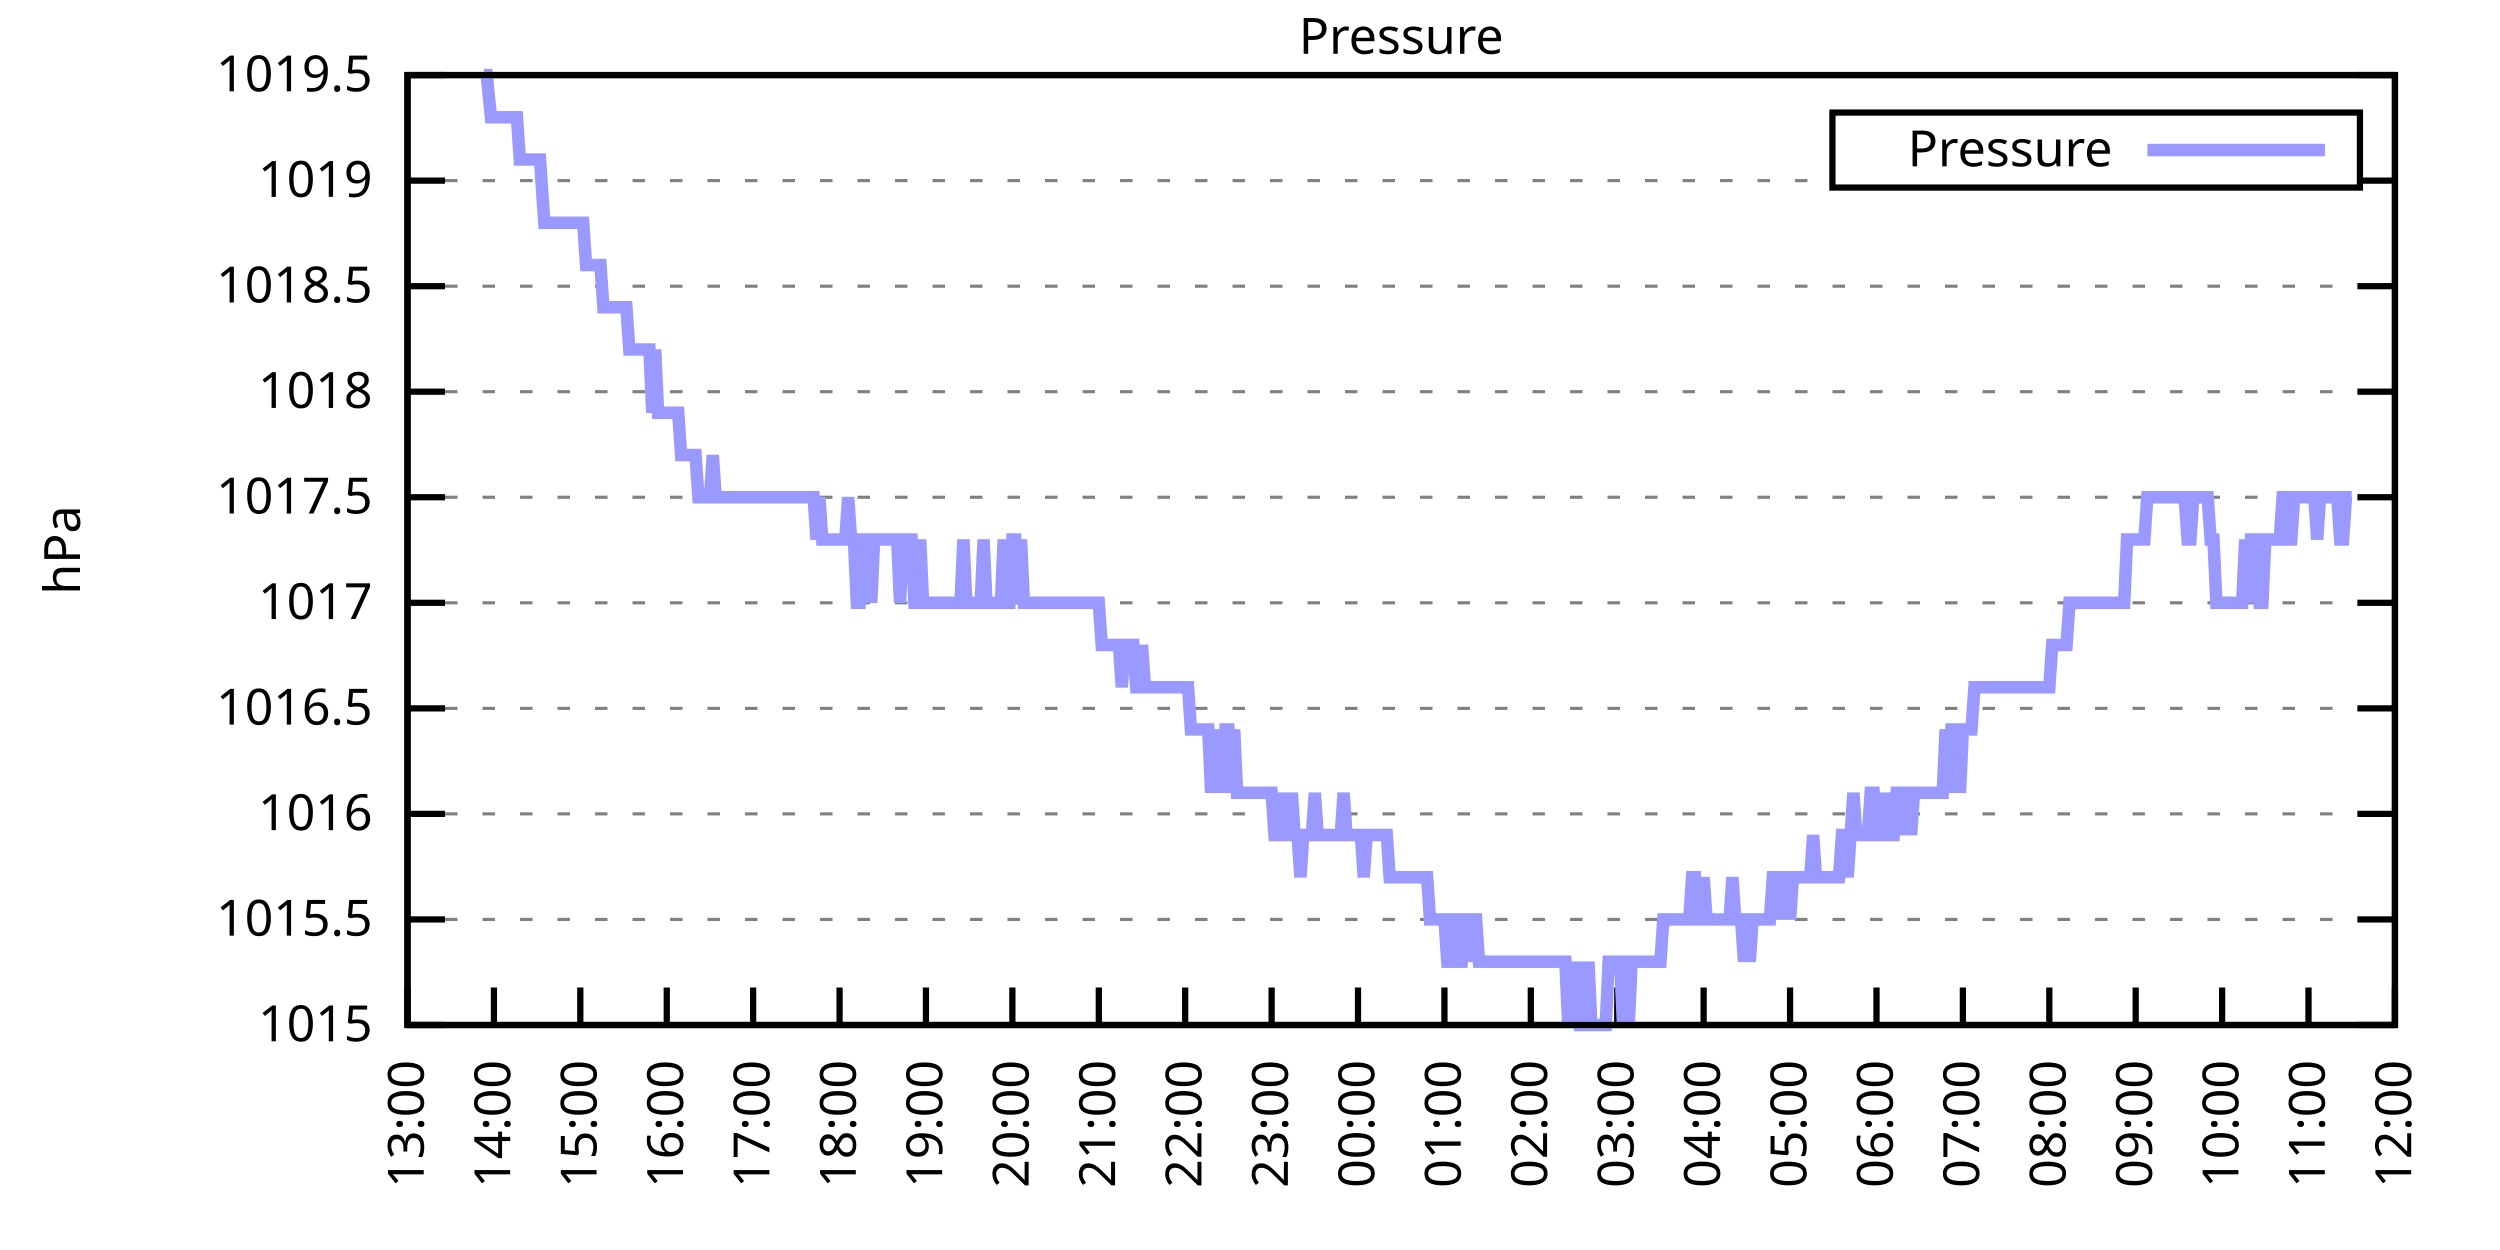
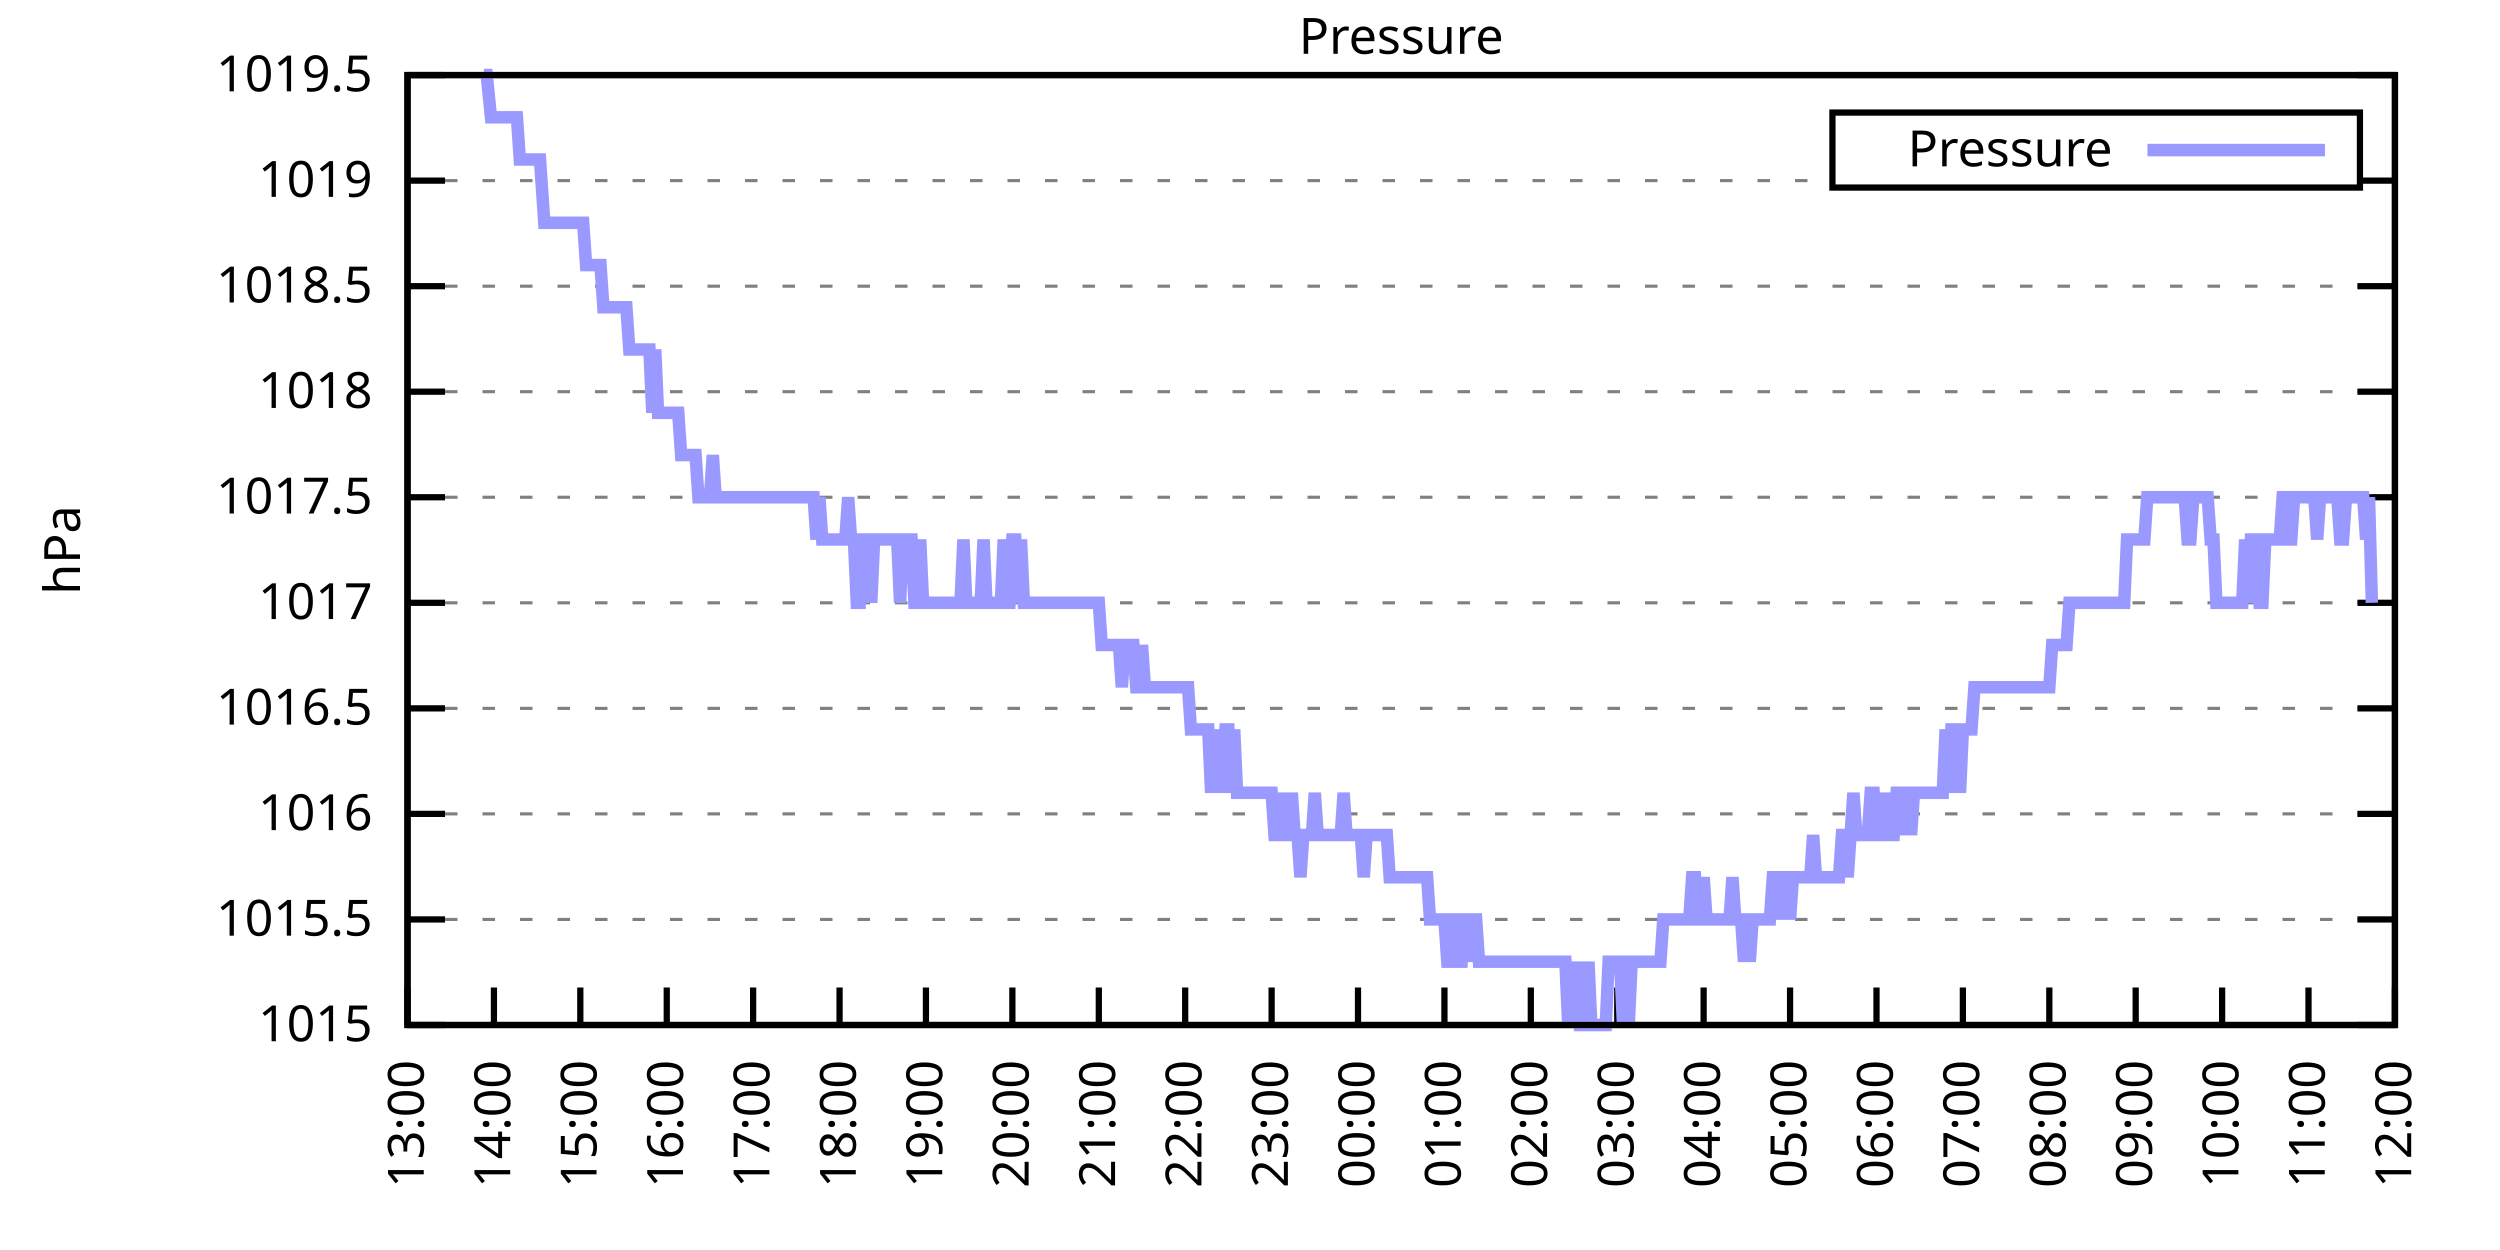
<svg xmlns="http://www.w3.org/2000/svg" xmlns:xlink="http://www.w3.org/1999/xlink" width="400" height="200" viewBox="0 0 400 200">
  <g id="gnuplot_canvas">
    <rect x="0" y="0" width="400" height="200" fill="none" />
    <defs>
      <circle id="gpDot" r="0.5" stroke-width="0.5" stroke="currentColor" />
      <path id="gpPt0" stroke-width="0.333" stroke="currentColor" d="M-1,0 h2 M0,-1 v2" />
      <path id="gpPt1" stroke-width="0.333" stroke="currentColor" d="M-1,-1 L1,1 M1,-1 L-1,1" />
      <path id="gpPt2" stroke-width="0.333" stroke="currentColor" d="M-1,0 L1,0 M0,-1 L0,1 M-1,-1 L1,1 M-1,1 L1,-1" />
      <rect id="gpPt3" stroke-width="0.333" stroke="currentColor" x="-1" y="-1" width="2" height="2" />
      <rect id="gpPt4" stroke-width="0.333" stroke="currentColor" fill="currentColor" x="-1" y="-1" width="2" height="2" />
      <circle id="gpPt5" stroke-width="0.333" stroke="currentColor" cx="0" cy="0" r="1" />
      <use xlink:href="#gpPt5" id="gpPt6" fill="currentColor" stroke="none" />
      <path id="gpPt7" stroke-width="0.333" stroke="currentColor" d="M0,-1.33 L-1.33,0.67 L1.33,0.67 z" />
      <use xlink:href="#gpPt7" id="gpPt8" fill="currentColor" stroke="none" />
      <use xlink:href="#gpPt7" id="gpPt9" stroke="currentColor" transform="rotate(180)" />
      <use xlink:href="#gpPt9" id="gpPt10" fill="currentColor" stroke="none" />
      <use xlink:href="#gpPt3" id="gpPt11" stroke="currentColor" transform="rotate(45)" />
      <use xlink:href="#gpPt11" id="gpPt12" fill="currentColor" stroke="none" />
      <path id="gpPt13" stroke-width="0.333" stroke="currentColor" d="M0,1.330 L1.265,0.411 L0.782,-1.067 L-0.782,-1.076 L-1.265,0.411 z" />
      <use xlink:href="#gpPt13" id="gpPt14" fill="currentColor" stroke="none" />
      <filter id="textbox" filterUnits="objectBoundingBox" x="0" y="0" height="1" width="1">
        <feFlood flood-color="white" flood-opacity="1" result="bgnd" />
        <feComposite in="SourceGraphic" in2="bgnd" operator="atop" />
      </filter>
      <filter id="greybox" filterUnits="objectBoundingBox" x="0" y="0" height="1" width="1">
        <feFlood flood-color="lightgrey" flood-opacity="1" result="grey" />
        <feComposite in="SourceGraphic" in2="grey" operator="atop" />
      </filter>
    </defs>
    <g fill="none" color="white" stroke="currentColor" stroke-width="1.00" stroke-linecap="butt" stroke-linejoin="miter">
</g>
    <g fill="none" color="black" stroke="currentColor" stroke-width="1.00" stroke-linecap="butt" stroke-linejoin="miter">
      <g stroke="none" shape-rendering="crispEdges">
        <polygon fill="rgb(255, 255, 255)" points="65.20,164.00 383.18,164.00 383.18,12.02 65.20,12.02 " />
      </g>
    </g>
    <g fill="none" color="black" stroke="currentColor" stroke-width="1.00" stroke-linecap="butt" stroke-linejoin="miter">
</g>
    <g fill="none" color="black" stroke="black" stroke-width="0.50" stroke-linecap="butt" stroke-linejoin="miter">
</g>
    <g fill="none" color="gray" stroke="currentColor" stroke-width="0.50" stroke-linecap="butt" stroke-linejoin="miter">
      <path stroke="gray" stroke-dasharray="2,4" class="gridline" d="M65.20,164.00 L383.19,164.00  " />
    </g>
    <g fill="none" color="gray" stroke="gray" stroke-width="1.00" stroke-linecap="butt" stroke-linejoin="miter">
</g>
    <g fill="none" color="black" stroke="currentColor" stroke-width="1.00" stroke-linecap="butt" stroke-linejoin="miter">
      <path stroke="black" d="M65.20,164.00 L71.20,164.00 M383.19,164.00 L377.19,164.00  " />
      <g transform="translate(59.60,166.60)" stroke="none" fill="black" font-family="Sans" font-size="8.00" text-anchor="end">
        <text>
          <tspan font-family="Sans"> 1015</tspan>
        </text>
      </g>
    </g>
    <g fill="none" color="black" stroke="currentColor" stroke-width="1.00" stroke-linecap="butt" stroke-linejoin="miter">
</g>
    <g fill="none" color="black" stroke="black" stroke-width="0.50" stroke-linecap="butt" stroke-linejoin="miter">
</g>
    <g fill="none" color="gray" stroke="currentColor" stroke-width="0.50" stroke-linecap="butt" stroke-linejoin="miter">
      <path stroke="gray" stroke-dasharray="2,4" class="gridline" d="M65.20,147.11 L383.19,147.11  " />
    </g>
    <g fill="none" color="gray" stroke="gray" stroke-width="1.00" stroke-linecap="butt" stroke-linejoin="miter">
</g>
    <g fill="none" color="black" stroke="currentColor" stroke-width="1.00" stroke-linecap="butt" stroke-linejoin="miter">
      <path stroke="black" d="M65.20,147.11 L71.20,147.11 M383.19,147.11 L377.19,147.11  " />
      <g transform="translate(59.60,149.71)" stroke="none" fill="black" font-family="Sans" font-size="8.00" text-anchor="end">
        <text>
          <tspan font-family="Sans"> 1015.5</tspan>
        </text>
      </g>
    </g>
    <g fill="none" color="black" stroke="currentColor" stroke-width="1.00" stroke-linecap="butt" stroke-linejoin="miter">
</g>
    <g fill="none" color="black" stroke="black" stroke-width="0.50" stroke-linecap="butt" stroke-linejoin="miter">
</g>
    <g fill="none" color="gray" stroke="currentColor" stroke-width="0.50" stroke-linecap="butt" stroke-linejoin="miter">
      <path stroke="gray" stroke-dasharray="2,4" class="gridline" d="M65.20,130.22 L383.19,130.22  " />
    </g>
    <g fill="none" color="gray" stroke="gray" stroke-width="1.00" stroke-linecap="butt" stroke-linejoin="miter">
</g>
    <g fill="none" color="black" stroke="currentColor" stroke-width="1.00" stroke-linecap="butt" stroke-linejoin="miter">
      <path stroke="black" d="M65.20,130.22 L71.20,130.22 M383.19,130.22 L377.19,130.22  " />
      <g transform="translate(59.60,132.82)" stroke="none" fill="black" font-family="Sans" font-size="8.00" text-anchor="end">
        <text>
          <tspan font-family="Sans"> 1016</tspan>
        </text>
      </g>
    </g>
    <g fill="none" color="black" stroke="currentColor" stroke-width="1.00" stroke-linecap="butt" stroke-linejoin="miter">
</g>
    <g fill="none" color="black" stroke="black" stroke-width="0.50" stroke-linecap="butt" stroke-linejoin="miter">
</g>
    <g fill="none" color="gray" stroke="currentColor" stroke-width="0.50" stroke-linecap="butt" stroke-linejoin="miter">
      <path stroke="gray" stroke-dasharray="2,4" class="gridline" d="M65.20,113.34 L383.19,113.34  " />
    </g>
    <g fill="none" color="gray" stroke="gray" stroke-width="1.00" stroke-linecap="butt" stroke-linejoin="miter">
</g>
    <g fill="none" color="black" stroke="currentColor" stroke-width="1.00" stroke-linecap="butt" stroke-linejoin="miter">
      <path stroke="black" d="M65.20,113.34 L71.20,113.34 M383.19,113.34 L377.19,113.34  " />
      <g transform="translate(59.60,115.94)" stroke="none" fill="black" font-family="Sans" font-size="8.00" text-anchor="end">
        <text>
          <tspan font-family="Sans"> 1016.5</tspan>
        </text>
      </g>
    </g>
    <g fill="none" color="black" stroke="currentColor" stroke-width="1.00" stroke-linecap="butt" stroke-linejoin="miter">
</g>
    <g fill="none" color="black" stroke="black" stroke-width="0.50" stroke-linecap="butt" stroke-linejoin="miter">
</g>
    <g fill="none" color="gray" stroke="currentColor" stroke-width="0.50" stroke-linecap="butt" stroke-linejoin="miter">
      <path stroke="gray" stroke-dasharray="2,4" class="gridline" d="M65.20,96.45 L383.19,96.45  " />
    </g>
    <g fill="none" color="gray" stroke="gray" stroke-width="1.00" stroke-linecap="butt" stroke-linejoin="miter">
</g>
    <g fill="none" color="black" stroke="currentColor" stroke-width="1.00" stroke-linecap="butt" stroke-linejoin="miter">
      <path stroke="black" d="M65.20,96.45 L71.20,96.45 M383.19,96.45 L377.19,96.45  " />
      <g transform="translate(59.60,99.05)" stroke="none" fill="black" font-family="Sans" font-size="8.00" text-anchor="end">
        <text>
          <tspan font-family="Sans"> 1017</tspan>
        </text>
      </g>
    </g>
    <g fill="none" color="black" stroke="currentColor" stroke-width="1.00" stroke-linecap="butt" stroke-linejoin="miter">
</g>
    <g fill="none" color="black" stroke="black" stroke-width="0.50" stroke-linecap="butt" stroke-linejoin="miter">
</g>
    <g fill="none" color="gray" stroke="currentColor" stroke-width="0.50" stroke-linecap="butt" stroke-linejoin="miter">
      <path stroke="gray" stroke-dasharray="2,4" class="gridline" d="M65.20,79.56 L383.19,79.56  " />
    </g>
    <g fill="none" color="gray" stroke="gray" stroke-width="1.00" stroke-linecap="butt" stroke-linejoin="miter">
</g>
    <g fill="none" color="black" stroke="currentColor" stroke-width="1.00" stroke-linecap="butt" stroke-linejoin="miter">
      <path stroke="black" d="M65.20,79.56 L71.20,79.56 M383.19,79.56 L377.19,79.56  " />
      <g transform="translate(59.60,82.16)" stroke="none" fill="black" font-family="Sans" font-size="8.00" text-anchor="end">
        <text>
          <tspan font-family="Sans"> 1017.5</tspan>
        </text>
      </g>
    </g>
    <g fill="none" color="black" stroke="currentColor" stroke-width="1.00" stroke-linecap="butt" stroke-linejoin="miter">
</g>
    <g fill="none" color="black" stroke="black" stroke-width="0.50" stroke-linecap="butt" stroke-linejoin="miter">
</g>
    <g fill="none" color="gray" stroke="currentColor" stroke-width="0.50" stroke-linecap="butt" stroke-linejoin="miter">
      <path stroke="gray" stroke-dasharray="2,4" class="gridline" d="M65.20,62.67 L383.19,62.67  " />
    </g>
    <g fill="none" color="gray" stroke="gray" stroke-width="1.00" stroke-linecap="butt" stroke-linejoin="miter">
</g>
    <g fill="none" color="black" stroke="currentColor" stroke-width="1.00" stroke-linecap="butt" stroke-linejoin="miter">
      <path stroke="black" d="M65.20,62.67 L71.20,62.67 M383.19,62.67 L377.19,62.67  " />
      <g transform="translate(59.60,65.27)" stroke="none" fill="black" font-family="Sans" font-size="8.00" text-anchor="end">
        <text>
          <tspan font-family="Sans"> 1018</tspan>
        </text>
      </g>
    </g>
    <g fill="none" color="black" stroke="currentColor" stroke-width="1.00" stroke-linecap="butt" stroke-linejoin="miter">
</g>
    <g fill="none" color="black" stroke="black" stroke-width="0.50" stroke-linecap="butt" stroke-linejoin="miter">
</g>
    <g fill="none" color="gray" stroke="currentColor" stroke-width="0.50" stroke-linecap="butt" stroke-linejoin="miter">
      <path stroke="gray" stroke-dasharray="2,4" class="gridline" d="M65.20,45.79 L383.19,45.79  " />
    </g>
    <g fill="none" color="gray" stroke="gray" stroke-width="1.00" stroke-linecap="butt" stroke-linejoin="miter">
</g>
    <g fill="none" color="black" stroke="currentColor" stroke-width="1.00" stroke-linecap="butt" stroke-linejoin="miter">
      <path stroke="black" d="M65.20,45.79 L71.20,45.79 M383.19,45.79 L377.19,45.79  " />
      <g transform="translate(59.60,48.39)" stroke="none" fill="black" font-family="Sans" font-size="8.00" text-anchor="end">
        <text>
          <tspan font-family="Sans"> 1018.5</tspan>
        </text>
      </g>
    </g>
    <g fill="none" color="black" stroke="currentColor" stroke-width="1.00" stroke-linecap="butt" stroke-linejoin="miter">
</g>
    <g fill="none" color="black" stroke="black" stroke-width="0.50" stroke-linecap="butt" stroke-linejoin="miter">
</g>
    <g fill="none" color="gray" stroke="currentColor" stroke-width="0.50" stroke-linecap="butt" stroke-linejoin="miter">
      <path stroke="gray" stroke-dasharray="2,4" class="gridline" d="M65.20,28.90 L293.19,28.90 M377.59,28.90 L383.19,28.90  " />
    </g>
    <g fill="none" color="gray" stroke="gray" stroke-width="1.00" stroke-linecap="butt" stroke-linejoin="miter">
</g>
    <g fill="none" color="black" stroke="currentColor" stroke-width="1.00" stroke-linecap="butt" stroke-linejoin="miter">
      <path stroke="black" d="M65.20,28.90 L71.20,28.90 M383.19,28.90 L377.19,28.90  " />
      <g transform="translate(59.60,31.50)" stroke="none" fill="black" font-family="Sans" font-size="8.00" text-anchor="end">
        <text>
          <tspan font-family="Sans"> 1019</tspan>
        </text>
      </g>
    </g>
    <g fill="none" color="black" stroke="currentColor" stroke-width="1.00" stroke-linecap="butt" stroke-linejoin="miter">
</g>
    <g fill="none" color="black" stroke="black" stroke-width="0.50" stroke-linecap="butt" stroke-linejoin="miter">
</g>
    <g fill="none" color="gray" stroke="currentColor" stroke-width="0.50" stroke-linecap="butt" stroke-linejoin="miter">
      <path stroke="gray" stroke-dasharray="2,4" class="gridline" d="M65.20,12.01 L383.19,12.01  " />
    </g>
    <g fill="none" color="gray" stroke="gray" stroke-width="1.00" stroke-linecap="butt" stroke-linejoin="miter">
</g>
    <g fill="none" color="black" stroke="currentColor" stroke-width="1.00" stroke-linecap="butt" stroke-linejoin="miter">
      <path stroke="black" d="M65.20,12.01 L71.20,12.01 M383.19,12.01 L377.19,12.01  " />
      <g transform="translate(59.60,14.61)" stroke="none" fill="black" font-family="Sans" font-size="8.00" text-anchor="end">
        <text>
          <tspan font-family="Sans"> 1019.5</tspan>
        </text>
      </g>
    </g>
    <g fill="none" color="black" stroke="currentColor" stroke-width="1.00" stroke-linecap="butt" stroke-linejoin="miter">
      <path stroke="black" d="M65.20,164.00 L65.20,158.00  " />
      <g transform="translate(67.80,169.60) rotate(270.00)" stroke="none" fill="black" font-family="Sans" font-size="8.00" text-anchor="end">
        <text>
          <tspan font-family="Sans">13:00</tspan>
        </text>
      </g>
    </g>
    <g fill="none" color="black" stroke="currentColor" stroke-width="1.00" stroke-linecap="butt" stroke-linejoin="miter">
      <path stroke="black" d="M79.03,164.00 L79.03,158.00  " />
      <g transform="translate(81.63,169.60) rotate(270.00)" stroke="none" fill="black" font-family="Sans" font-size="8.00" text-anchor="end">
        <text>
          <tspan font-family="Sans">14:00</tspan>
        </text>
      </g>
    </g>
    <g fill="none" color="black" stroke="currentColor" stroke-width="1.00" stroke-linecap="butt" stroke-linejoin="miter">
      <path stroke="black" d="M92.85,164.00 L92.85,158.00  " />
      <g transform="translate(95.45,169.60) rotate(270.00)" stroke="none" fill="black" font-family="Sans" font-size="8.00" text-anchor="end">
        <text>
          <tspan font-family="Sans">15:00</tspan>
        </text>
      </g>
    </g>
    <g fill="none" color="black" stroke="currentColor" stroke-width="1.00" stroke-linecap="butt" stroke-linejoin="miter">
      <path stroke="black" d="M106.68,164.00 L106.68,158.00  " />
      <g transform="translate(109.28,169.60) rotate(270.00)" stroke="none" fill="black" font-family="Sans" font-size="8.00" text-anchor="end">
        <text>
          <tspan font-family="Sans">16:00</tspan>
        </text>
      </g>
    </g>
    <g fill="none" color="black" stroke="currentColor" stroke-width="1.00" stroke-linecap="butt" stroke-linejoin="miter">
      <path stroke="black" d="M120.50,164.00 L120.50,158.00  " />
      <g transform="translate(123.10,169.60) rotate(270.00)" stroke="none" fill="black" font-family="Sans" font-size="8.00" text-anchor="end">
        <text>
          <tspan font-family="Sans">17:00</tspan>
        </text>
      </g>
    </g>
    <g fill="none" color="black" stroke="currentColor" stroke-width="1.00" stroke-linecap="butt" stroke-linejoin="miter">
      <path stroke="black" d="M134.33,164.00 L134.33,158.00  " />
      <g transform="translate(136.93,169.60) rotate(270.00)" stroke="none" fill="black" font-family="Sans" font-size="8.00" text-anchor="end">
        <text>
          <tspan font-family="Sans">18:00</tspan>
        </text>
      </g>
    </g>
    <g fill="none" color="black" stroke="currentColor" stroke-width="1.00" stroke-linecap="butt" stroke-linejoin="miter">
      <path stroke="black" d="M148.15,164.00 L148.15,158.00  " />
      <g transform="translate(150.75,169.60) rotate(270.00)" stroke="none" fill="black" font-family="Sans" font-size="8.00" text-anchor="end">
        <text>
          <tspan font-family="Sans">19:00</tspan>
        </text>
      </g>
    </g>
    <g fill="none" color="black" stroke="currentColor" stroke-width="1.00" stroke-linecap="butt" stroke-linejoin="miter">
      <path stroke="black" d="M161.98,164.00 L161.98,158.00  " />
      <g transform="translate(164.58,169.60) rotate(270.00)" stroke="none" fill="black" font-family="Sans" font-size="8.00" text-anchor="end">
        <text>
          <tspan font-family="Sans">20:00</tspan>
        </text>
      </g>
    </g>
    <g fill="none" color="black" stroke="currentColor" stroke-width="1.00" stroke-linecap="butt" stroke-linejoin="miter">
      <path stroke="black" d="M175.81,164.00 L175.81,158.00  " />
      <g transform="translate(178.41,169.60) rotate(270.00)" stroke="none" fill="black" font-family="Sans" font-size="8.00" text-anchor="end">
        <text>
          <tspan font-family="Sans">21:00</tspan>
        </text>
      </g>
    </g>
    <g fill="none" color="black" stroke="currentColor" stroke-width="1.00" stroke-linecap="butt" stroke-linejoin="miter">
      <path stroke="black" d="M189.63,164.00 L189.63,158.00  " />
      <g transform="translate(192.23,169.60) rotate(270.00)" stroke="none" fill="black" font-family="Sans" font-size="8.00" text-anchor="end">
        <text>
          <tspan font-family="Sans">22:00</tspan>
        </text>
      </g>
    </g>
    <g fill="none" color="black" stroke="currentColor" stroke-width="1.00" stroke-linecap="butt" stroke-linejoin="miter">
      <path stroke="black" d="M203.46,164.00 L203.46,158.00  " />
      <g transform="translate(206.06,169.60) rotate(270.00)" stroke="none" fill="black" font-family="Sans" font-size="8.00" text-anchor="end">
        <text>
          <tspan font-family="Sans">23:00</tspan>
        </text>
      </g>
    </g>
    <g fill="none" color="black" stroke="currentColor" stroke-width="1.00" stroke-linecap="butt" stroke-linejoin="miter">
      <path stroke="black" d="M217.28,164.00 L217.28,158.00  " />
      <g transform="translate(219.88,169.60) rotate(270.00)" stroke="none" fill="black" font-family="Sans" font-size="8.00" text-anchor="end">
        <text>
          <tspan font-family="Sans">00:00</tspan>
        </text>
      </g>
    </g>
    <g fill="none" color="black" stroke="currentColor" stroke-width="1.00" stroke-linecap="butt" stroke-linejoin="miter">
      <path stroke="black" d="M231.11,164.00 L231.11,158.00  " />
      <g transform="translate(233.71,169.60) rotate(270.00)" stroke="none" fill="black" font-family="Sans" font-size="8.00" text-anchor="end">
        <text>
          <tspan font-family="Sans">01:00</tspan>
        </text>
      </g>
    </g>
    <g fill="none" color="black" stroke="currentColor" stroke-width="1.00" stroke-linecap="butt" stroke-linejoin="miter">
      <path stroke="black" d="M244.93,164.00 L244.93,158.00  " />
      <g transform="translate(247.53,169.60) rotate(270.00)" stroke="none" fill="black" font-family="Sans" font-size="8.00" text-anchor="end">
        <text>
          <tspan font-family="Sans">02:00</tspan>
        </text>
      </g>
    </g>
    <g fill="none" color="black" stroke="currentColor" stroke-width="1.00" stroke-linecap="butt" stroke-linejoin="miter">
      <path stroke="black" d="M258.76,164.00 L258.76,158.00  " />
      <g transform="translate(261.36,169.60) rotate(270.00)" stroke="none" fill="black" font-family="Sans" font-size="8.00" text-anchor="end">
        <text>
          <tspan font-family="Sans">03:00</tspan>
        </text>
      </g>
    </g>
    <g fill="none" color="black" stroke="currentColor" stroke-width="1.00" stroke-linecap="butt" stroke-linejoin="miter">
      <path stroke="black" d="M272.58,164.00 L272.58,158.00  " />
      <g transform="translate(275.18,169.60) rotate(270.00)" stroke="none" fill="black" font-family="Sans" font-size="8.00" text-anchor="end">
        <text>
          <tspan font-family="Sans">04:00</tspan>
        </text>
      </g>
    </g>
    <g fill="none" color="black" stroke="currentColor" stroke-width="1.00" stroke-linecap="butt" stroke-linejoin="miter">
      <path stroke="black" d="M286.41,164.00 L286.41,158.00  " />
      <g transform="translate(289.01,169.60) rotate(270.00)" stroke="none" fill="black" font-family="Sans" font-size="8.00" text-anchor="end">
        <text>
          <tspan font-family="Sans">05:00</tspan>
        </text>
      </g>
    </g>
    <g fill="none" color="black" stroke="currentColor" stroke-width="1.00" stroke-linecap="butt" stroke-linejoin="miter">
      <path stroke="black" d="M300.24,164.00 L300.24,158.00  " />
      <g transform="translate(302.84,169.60) rotate(270.00)" stroke="none" fill="black" font-family="Sans" font-size="8.00" text-anchor="end">
        <text>
          <tspan font-family="Sans">06:00</tspan>
        </text>
      </g>
    </g>
    <g fill="none" color="black" stroke="currentColor" stroke-width="1.00" stroke-linecap="butt" stroke-linejoin="miter">
      <path stroke="black" d="M314.06,164.00 L314.06,158.00  " />
      <g transform="translate(316.66,169.60) rotate(270.00)" stroke="none" fill="black" font-family="Sans" font-size="8.00" text-anchor="end">
        <text>
          <tspan font-family="Sans">07:00</tspan>
        </text>
      </g>
    </g>
    <g fill="none" color="black" stroke="currentColor" stroke-width="1.00" stroke-linecap="butt" stroke-linejoin="miter">
      <path stroke="black" d="M327.89,164.00 L327.89,158.00  " />
      <g transform="translate(330.49,169.60) rotate(270.00)" stroke="none" fill="black" font-family="Sans" font-size="8.00" text-anchor="end">
        <text>
          <tspan font-family="Sans">08:00</tspan>
        </text>
      </g>
    </g>
    <g fill="none" color="black" stroke="currentColor" stroke-width="1.00" stroke-linecap="butt" stroke-linejoin="miter">
      <path stroke="black" d="M341.71,164.00 L341.71,158.00  " />
      <g transform="translate(344.31,169.60) rotate(270.00)" stroke="none" fill="black" font-family="Sans" font-size="8.00" text-anchor="end">
        <text>
          <tspan font-family="Sans">09:00</tspan>
        </text>
      </g>
    </g>
    <g fill="none" color="black" stroke="currentColor" stroke-width="1.00" stroke-linecap="butt" stroke-linejoin="miter">
      <path stroke="black" d="M355.54,164.00 L355.54,158.00  " />
      <g transform="translate(358.14,169.60) rotate(270.00)" stroke="none" fill="black" font-family="Sans" font-size="8.00" text-anchor="end">
        <text>
          <tspan font-family="Sans">10:00</tspan>
        </text>
      </g>
    </g>
    <g fill="none" color="black" stroke="currentColor" stroke-width="1.00" stroke-linecap="butt" stroke-linejoin="miter">
      <path stroke="black" d="M369.36,164.00 L369.36,158.00  " />
      <g transform="translate(371.96,169.60) rotate(270.00)" stroke="none" fill="black" font-family="Sans" font-size="8.00" text-anchor="end">
        <text>
          <tspan font-family="Sans">11:00</tspan>
        </text>
      </g>
    </g>
    <g fill="none" color="black" stroke="currentColor" stroke-width="1.00" stroke-linecap="butt" stroke-linejoin="miter">
      <path stroke="black" d="M383.19,164.00 L383.19,158.00  " />
      <g transform="translate(385.79,169.60) rotate(270.00)" stroke="none" fill="black" font-family="Sans" font-size="8.00" text-anchor="end">
        <text>
          <tspan font-family="Sans">12:00</tspan>
        </text>
      </g>
    </g>
    <g fill="none" color="black" stroke="currentColor" stroke-width="1.00" stroke-linecap="butt" stroke-linejoin="miter">
</g>
    <g fill="none" color="black" stroke="currentColor" stroke-width="1.00" stroke-linecap="butt" stroke-linejoin="miter">
      <path stroke="black" d="M65.20,12.01 L65.20,164.00 L383.19,164.00 L383.19,12.01 L65.20,12.01 Z  " />
    </g>
    <g fill="none" color="black" stroke="currentColor" stroke-width="1.00" stroke-linecap="butt" stroke-linejoin="miter">
</g>
    <g fill="none" color="black" stroke="currentColor" stroke-width="1.00" stroke-linecap="butt" stroke-linejoin="miter">
      <path stroke="black" d="M293.19,30.01 L293.19,18.01 L377.59,18.01 L377.59,30.01 L293.19,30.01 Z  " />
    </g>
    <g id="Pressure_plot_1">
      <g fill="none" color="white" stroke="black" stroke-width="2.00" stroke-linecap="butt" stroke-linejoin="miter">
</g>
      <g fill="none" color="black" stroke="currentColor" stroke-width="2.00" stroke-linecap="butt" stroke-linejoin="miter">
        <g transform="translate(337.99,26.61)" stroke="none" fill="black" font-family="Sans" font-size="8.00" text-anchor="end">
          <text>
            <tspan font-family="Sans">Pressure</tspan>
          </text>
        </g>
      </g>
      <g fill="none" color="black" stroke="currentColor" stroke-width="2.00" stroke-linecap="butt" stroke-linejoin="miter">
-         <path stroke="rgb(153, 153, 255)" d="M343.59,24.01 L371.99,24.01 M77.41,12.01 L77.87,12.01 L78.56,18.77 L79.49,18.77 L79.95,18.77 L80.41,18.77   L80.87,18.77 L81.79,18.77 L82.25,18.77 L82.71,18.77 L83.17,25.52 L83.86,25.52 L84.56,25.52 L85.02,25.52   L85.48,25.52 L85.94,25.52 L86.40,25.52 L87.09,35.65 L87.78,35.65 L88.24,35.65 L88.70,35.65 L89.16,35.65   L89.63,35.65 L90.09,35.65 L90.55,35.65 L91.01,35.65 L91.47,35.65 L91.93,35.65 L92.39,35.65 L92.85,35.65   L93.31,35.65 L93.77,42.41 L94.23,42.41 L94.69,42.41 L95.16,42.41 L95.62,42.41 L96.08,42.41 L96.54,49.16   L97.00,49.16 L97.46,49.16 L97.92,49.16 L98.38,49.16 L98.84,49.16 L99.30,49.16 L99.76,49.16 L100.22,49.16   L100.69,55.92 L101.15,55.92 L101.61,55.92 L102.07,55.92 L102.53,55.92 L102.99,55.92 L103.45,55.92 L103.91,55.92   L104.37,66.05 L104.83,55.92 L105.29,66.05 L105.76,66.05 L106.22,66.05 L106.68,66.05 L107.14,66.05 L107.60,66.05   L108.06,66.05 L108.52,66.05 L108.98,72.81 L109.44,72.81 L109.90,72.81 L110.36,72.81 L110.82,72.81 L111.29,72.81   L111.75,79.56 L112.21,79.56 L112.67,79.56 L113.13,79.56 L113.59,79.56 L114.05,72.81 L114.51,79.56 L114.97,79.56   L115.43,79.56 L115.89,79.56 L116.35,79.56 L116.82,79.56 L117.28,79.56 L117.74,79.56 L118.20,79.56 L118.66,79.56   L119.12,79.56 L119.58,79.56 L120.04,79.56 L120.50,79.56 L120.96,79.56 L121.42,79.56 L121.89,79.56 L122.35,79.56   L122.81,79.56 L123.27,79.56 L123.73,79.56 L124.19,79.56 L124.65,79.56 L125.11,79.56 L125.57,79.56 L126.03,79.56   L126.49,79.56 L126.95,79.56 L127.42,79.56 L127.88,79.56 L128.34,79.56 L128.80,79.56 L129.26,79.56 L129.72,79.56   L130.18,79.56 L130.64,86.32 L131.10,79.56 L131.56,86.32 L132.02,86.32 L132.48,86.32 L132.95,86.32 L133.41,86.32   L133.87,86.32 L134.33,86.32 L134.79,86.32 L135.25,86.32 L135.71,79.56 L136.17,86.32 L136.63,86.32 L137.09,96.45   L137.55,96.45 L138.02,86.32 L138.48,86.32 L138.94,86.32 L139.40,96.45 L139.86,86.32 L140.32,86.32 L140.78,86.32   L141.24,86.32 L141.70,86.32 L142.16,86.32 L142.62,86.32 L143.08,86.32 L143.55,86.32 L144.01,96.45 L144.47,86.32   L144.93,86.32 L145.39,86.32 L145.85,86.32 L146.31,96.45 L146.77,96.45 L147.23,86.32 L147.69,96.45 L148.15,96.45   L148.61,96.45 L149.08,96.45 L149.54,96.45 L150.00,96.45 L150.46,96.45 L150.92,96.45 L151.38,96.45 L151.84,96.45   L152.30,96.45 L152.76,96.45 L153.22,96.45 L153.68,96.45 L154.15,86.32 L154.61,96.45 L155.07,96.45 L155.53,96.45   L155.99,96.45 L156.45,96.45 L156.91,96.45 L157.37,86.32 L157.83,96.45 L158.29,96.45 L158.75,96.45 L159.21,96.45   L159.68,96.45 L160.14,96.45 L160.60,86.32 L161.06,96.45 L161.52,96.45 L161.98,86.32 L162.44,86.32 L162.90,96.45   L163.36,86.32 L163.82,96.45 L164.28,96.45 L164.74,96.45 L165.21,96.45 L165.67,96.45 L166.13,96.45 L166.59,96.45   L167.05,96.45 L167.51,96.45 L167.97,96.45 L168.43,96.45 L168.89,96.45 L169.35,96.45 L169.81,96.45 L170.27,96.45   L170.74,96.45 L171.20,96.45 L171.66,96.45 L172.12,96.45 L172.58,96.45 L173.04,96.45 L173.50,96.45 L173.96,96.45   L174.42,96.45 L174.88,96.45 L175.34,96.45 L175.81,96.45 L176.27,103.20 L176.73,103.20 L177.19,103.20 L177.65,103.20   L178.11,103.20 L178.57,103.20 L179.03,103.20 L179.49,109.96 L179.95,103.20 L180.41,103.20 L180.87,103.20 L181.34,103.20   L181.80,109.96 L182.26,109.96 L182.72,103.20 L183.18,109.96 L183.64,109.96 L184.10,109.96 L184.56,109.96 L185.02,109.96   L185.48,109.96 L185.94,109.96 L186.40,109.96 L186.87,109.96 L187.33,109.96 L187.79,109.96 L188.25,109.96 L188.71,109.96   L189.17,109.96 L189.63,109.96 L190.09,109.96 L190.55,116.71 L191.01,116.71 L191.47,116.71 L191.94,116.71 L192.40,116.71   L192.86,116.71 L193.32,116.71 L193.78,126.85 L194.24,116.71 L194.70,126.85 L195.16,116.71 L195.62,126.85 L196.08,116.71   L196.54,116.71 L197.00,126.85 L197.47,116.71 L197.93,126.85 L198.39,126.85 L198.85,126.85 L199.31,126.85 L199.77,126.85   L200.23,126.85 L200.69,126.85 L201.15,126.85 L201.61,126.85 L202.07,126.85 L202.53,126.85 L203.00,126.85 L203.46,126.85   L203.92,133.60 L204.38,133.60 L204.84,133.60 L205.30,126.85 L205.76,133.60 L206.22,133.60 L206.68,126.85 L207.14,133.60   L207.60,133.60 L208.07,140.36 L208.53,133.60 L208.99,133.60 L209.45,133.60 L209.91,133.60 L210.37,126.85 L210.83,133.60   L211.29,133.60 L211.75,133.60 L212.21,133.60 L212.67,133.60 L213.13,133.60 L213.60,133.60 L214.06,133.60 L214.52,133.60   L214.98,126.85 L215.44,133.60 L215.90,133.60 L216.36,133.60 L216.82,133.60 L217.28,133.60 L217.74,133.60 L218.20,140.36   L218.66,133.60 L219.13,133.60 L219.59,133.60 L220.05,133.60 L220.51,133.60 L220.97,133.60 L221.43,133.60 L221.89,133.60   L222.35,140.36 L222.81,140.36 L223.27,140.36 L223.73,140.36 L224.20,140.36 L224.66,140.36 L225.12,140.36 L225.58,140.36   L226.04,140.36 L226.50,140.36 L226.96,140.36 L227.42,140.36 L227.88,140.36 L228.34,140.36 L228.80,147.11 L229.26,147.11   L229.73,147.11 L230.19,147.11 L230.65,147.11 L231.11,147.11 L231.57,153.87 L232.03,153.87 L232.49,147.11 L232.95,147.11   L233.41,153.87 L233.87,153.87 L234.33,147.11 L234.79,147.11 L235.26,153.87 L235.72,147.11 L236.18,147.11 L236.64,153.87   L237.10,153.87 L237.56,153.87 L238.02,153.87 L238.48,153.87 L238.94,153.87 L239.40,153.87 L239.86,153.87 L240.32,153.87   L240.79,153.87 L241.25,153.87 L241.71,153.87 L242.17,153.87 L242.63,153.87 L243.09,153.87 L243.55,153.87 L244.01,153.87   L244.47,153.87 L244.93,153.87 L245.39,153.87 L245.86,153.87 L246.32,153.87 L246.78,153.87 L247.24,153.87 L247.70,153.87   L248.16,153.87 L248.62,153.87 L249.08,153.87 L249.54,153.87 L250.00,153.87 L250.46,153.87 L250.92,164.00 L251.39,153.87   L251.85,164.00 L252.31,153.87 L252.77,164.00 L253.23,164.00 L253.69,164.00 L254.15,153.87 L254.61,164.00 L255.07,164.00   L255.53,164.00 L255.99,164.00 L256.45,164.00 L256.92,164.00 L257.38,153.87 L257.84,153.87 L258.30,153.87 L258.76,153.87   L259.22,153.87 L259.68,164.00 L260.14,153.87 L260.60,164.00 L261.06,153.87 L261.52,153.87 L261.99,153.87 L262.45,153.87   L262.91,153.87 L263.37,153.87 L263.83,153.87 L264.29,153.87 L264.75,153.87 L265.21,153.87 L265.67,153.87 L266.13,147.11   L266.59,147.11 L267.05,147.11 L267.52,147.11 L267.98,147.11 L268.44,147.11 L268.90,147.11 L269.36,147.11 L269.82,147.11   L270.28,147.11 L270.74,140.36 L271.20,140.36 L271.66,147.11 L272.12,147.11 L272.58,140.36 L273.05,147.11 L273.51,147.11   L273.97,147.11 L274.43,147.11 L274.89,147.11 L275.35,147.11 L275.81,147.11 L276.27,147.11 L276.73,147.11 L277.19,140.36   L277.65,147.11 L278.12,147.11 L278.58,147.11 L279.04,153.87 L279.50,147.11 L279.96,153.87 L280.42,147.11 L280.88,147.11   L281.34,147.11 L281.80,147.11 L282.26,147.11 L282.72,147.11 L283.18,147.11 L283.65,140.36 L284.11,140.36 L284.57,140.36   L285.03,147.11 L285.49,140.36 L285.95,140.36 L286.41,147.11 L286.87,140.36 L287.33,140.36 L287.79,140.36 L288.25,140.36   L288.71,140.36 L289.18,140.36 L289.64,140.36 L290.10,133.60 L290.56,140.36 L291.02,140.36 L291.48,140.36 L291.94,140.36   L292.40,140.36 L292.86,140.36 L293.32,140.36 L293.78,140.36 L294.24,140.36 L294.71,133.60 L295.17,133.60 L295.63,140.36   L296.09,133.60 L296.55,126.85 L297.01,133.60 L297.47,133.60 L297.93,133.60 L298.39,133.60 L298.85,133.60 L299.31,126.85   L299.78,126.85 L300.24,133.60 L300.70,133.60 L301.16,133.60 L301.62,126.85 L302.08,133.60 L302.54,133.60 L303.00,133.60   L303.46,126.85 L303.92,126.85 L304.38,133.60 L304.84,126.85 L305.31,126.85 L305.77,133.60 L306.23,126.85 L306.69,126.85   L307.15,126.85 L307.61,126.85 L308.07,126.85 L308.53,126.85 L308.99,126.85 L309.45,126.85 L309.91,126.85 L310.37,126.85   L310.84,126.85 L311.30,116.71 L311.76,126.85 L312.22,116.71 L312.68,116.71 L313.14,116.71 L313.60,126.85 L314.06,116.71   L314.52,116.71 L314.98,116.71 L315.44,116.71 L315.91,109.96 L316.37,109.96 L316.83,109.96 L317.29,109.96 L317.75,109.96   L318.21,109.96 L318.67,109.96 L319.13,109.96 L319.59,109.96 L320.05,109.96 L320.51,109.96 L320.97,109.96 L321.44,109.96   L321.90,109.96 L322.36,109.96 L322.82,109.96 L323.28,109.96 L323.74,109.96 L324.20,109.96 L324.66,109.96 L325.12,109.96   L325.58,109.96 L326.04,109.96 L326.50,109.96 L326.97,109.96 L327.43,109.96 L327.89,109.96 L328.35,103.20 L328.81,103.20   L329.27,103.20 L329.73,103.20 L330.19,103.20 L330.65,103.20 L331.11,96.45 L331.57,96.45 L332.04,96.45 L332.50,96.45   L332.96,96.45 L333.42,96.45 L333.88,96.45 L334.34,96.45 L334.80,96.45 L335.26,96.45 L335.72,96.45 L336.18,96.45   L336.64,96.45 L337.10,96.45 L337.57,96.45 L338.03,96.45 L338.49,96.45 L338.95,96.45 L339.41,96.45 L339.87,96.45   L340.33,86.32 L340.79,86.32 L341.25,86.32 L341.71,86.32 L342.17,86.32 L342.63,86.32 L343.10,86.32 L343.56,79.56   L344.02,79.56 L344.48,79.56 L344.94,79.56 L345.40,79.56 L345.86,79.56 L346.32,79.56 L346.78,79.56 L347.24,79.56   L347.70,79.56 L348.17,79.56 L348.63,79.56 L349.09,79.56 L349.55,79.56 L350.01,86.32 L350.47,86.32 L350.93,79.56   L351.39,79.56 L351.85,79.56 L352.31,79.56 L352.77,79.56 L353.23,79.56 L353.70,86.32 L354.16,86.32 L354.62,96.45   L355.08,96.45 L355.54,96.45 L356.00,96.45 L356.46,96.45 L356.92,96.45 L357.38,96.45 L357.84,96.45 L358.30,96.45   L358.76,96.45 L359.23,86.32 L359.69,96.45 L360.15,86.32 L360.61,86.32 L361.07,86.32 L361.53,96.45 L361.99,96.45   L362.45,86.32 L362.91,86.32 L363.37,86.32 L363.83,86.32 L364.29,86.32 L364.76,86.32 L365.22,79.56 L365.68,79.56   L366.14,86.32 L366.60,86.32 L367.06,79.56 L367.52,79.56 L367.98,79.56 L368.44,79.56 L368.90,79.56 L369.36,79.56   L369.83,79.56 L370.29,79.56 L370.75,86.32 L371.21,79.56 L371.67,79.56 L372.13,79.56 L372.59,79.56 L373.05,79.56   L373.51,79.56 L373.97,79.56 L374.43,86.32 L374.89,86.32 L375.36,79.56 L375.82,79.56 L376.28,79.56  " />
+         <path stroke="rgb(153, 153, 255)" d="M343.59,24.01 L371.99,24.01 M77.41,12.01 L77.87,12.01 L78.56,18.77 L79.49,18.77 L79.95,18.77 L80.41,18.77   L80.87,18.77 L81.79,18.77 L82.25,18.77 L82.71,18.77 L83.17,25.52 L83.86,25.52 L84.56,25.52 L85.02,25.52   L85.48,25.52 L85.94,25.52 L86.40,25.52 L87.09,35.65 L87.78,35.65 L88.24,35.65 L88.70,35.65 L89.16,35.65   L89.63,35.65 L90.09,35.65 L90.55,35.65 L91.01,35.65 L91.47,35.65 L91.93,35.65 L92.39,35.65 L92.85,35.65   L93.31,35.65 L93.77,42.41 L94.23,42.41 L94.69,42.41 L95.16,42.41 L95.62,42.41 L96.08,42.41 L96.54,49.16   L97.00,49.16 L97.46,49.16 L97.92,49.16 L98.38,49.16 L98.84,49.16 L99.30,49.16 L99.76,49.16 L100.22,49.16   L100.69,55.92 L101.15,55.92 L101.61,55.92 L102.07,55.92 L102.53,55.92 L102.99,55.92 L103.45,55.92 L103.91,55.92   L104.37,66.05 L104.83,55.92 L105.29,66.05 L105.76,66.05 L106.22,66.05 L106.68,66.05 L107.14,66.05 L107.60,66.05   L108.06,66.05 L108.52,66.05 L108.98,72.81 L109.44,72.81 L109.90,72.81 L110.36,72.81 L110.82,72.81 L111.29,72.81   L111.75,79.56 L112.21,79.56 L112.67,79.56 L113.13,79.56 L113.59,79.56 L114.05,72.81 L114.51,79.56 L114.97,79.56   L115.43,79.56 L115.89,79.56 L116.35,79.56 L116.82,79.56 L117.28,79.56 L117.74,79.56 L118.20,79.56 L118.66,79.56   L119.12,79.56 L119.58,79.56 L120.04,79.56 L120.50,79.56 L120.96,79.56 L121.42,79.56 L121.89,79.56 L122.35,79.56   L122.81,79.56 L123.27,79.56 L123.73,79.56 L124.19,79.56 L124.65,79.56 L125.11,79.56 L125.57,79.56 L126.03,79.56   L126.49,79.56 L126.95,79.56 L127.42,79.56 L127.88,79.56 L128.34,79.56 L128.80,79.56 L129.26,79.56 L129.72,79.56   L130.18,79.56 L130.64,86.32 L131.10,79.56 L131.56,86.32 L132.02,86.32 L132.48,86.32 L132.95,86.32 L133.41,86.32   L133.87,86.32 L134.33,86.32 L134.79,86.32 L135.25,86.32 L135.71,79.56 L136.17,86.32 L136.63,86.32 L137.09,96.45   L137.55,96.45 L138.02,86.32 L138.48,86.32 L138.94,86.32 L139.40,96.45 L139.86,86.32 L140.32,86.32 L140.78,86.32   L141.24,86.32 L141.70,86.32 L142.16,86.32 L142.62,86.32 L143.08,86.32 L143.55,86.32 L144.01,96.45 L144.47,86.32   L144.93,86.32 L145.39,86.32 L145.85,86.32 L146.31,96.45 L146.77,96.45 L147.23,86.32 L147.69,96.45 L148.15,96.45   L148.61,96.45 L149.08,96.45 L149.54,96.45 L150.00,96.45 L150.46,96.45 L150.92,96.45 L151.38,96.45 L151.84,96.45   L152.30,96.45 L152.76,96.45 L153.22,96.45 L153.68,96.45 L154.15,86.32 L154.61,96.45 L155.07,96.45 L155.53,96.45   L155.99,96.45 L156.45,96.45 L156.91,96.45 L157.37,86.32 L157.83,96.45 L158.29,96.45 L158.75,96.45 L159.21,96.45   L159.68,96.45 L160.14,96.45 L160.60,86.32 L161.06,96.45 L161.52,96.45 L161.98,86.32 L162.44,86.32 L162.90,96.45   L163.36,86.32 L163.82,96.45 L164.28,96.45 L164.74,96.45 L165.21,96.45 L165.67,96.45 L166.13,96.45 L166.59,96.45   L167.05,96.45 L167.51,96.45 L167.97,96.45 L168.43,96.45 L168.89,96.45 L169.35,96.45 L169.81,96.45 L170.27,96.45   L170.74,96.45 L171.20,96.45 L171.66,96.45 L172.12,96.45 L172.58,96.45 L173.04,96.45 L173.50,96.45 L173.96,96.45   L174.42,96.45 L174.88,96.45 L175.34,96.45 L175.81,96.45 L176.27,103.20 L176.73,103.20 L177.19,103.20 L177.65,103.20   L178.11,103.20 L178.57,103.20 L179.03,103.20 L179.49,109.96 L179.95,103.20 L180.41,103.20 L180.87,103.20 L181.34,103.20   L181.80,109.96 L182.26,109.96 L182.72,103.20 L183.18,109.96 L183.64,109.96 L184.10,109.96 L184.56,109.96 L185.02,109.96   L185.48,109.96 L185.94,109.96 L186.40,109.96 L186.87,109.96 L187.33,109.96 L187.79,109.96 L188.25,109.96 L188.71,109.96   L189.17,109.96 L189.63,109.96 L190.09,109.96 L190.55,116.71 L191.01,116.71 L191.47,116.71 L191.94,116.71 L192.40,116.71   L192.86,116.71 L193.32,116.71 L193.78,126.85 L194.24,116.71 L194.70,126.85 L195.16,116.71 L195.62,126.85 L196.08,116.71   L196.54,116.71 L197.00,126.85 L197.47,116.71 L197.93,126.85 L198.39,126.85 L198.85,126.85 L199.31,126.85 L199.77,126.85   L200.23,126.85 L200.69,126.85 L201.15,126.85 L201.61,126.85 L202.07,126.85 L202.53,126.85 L203.00,126.85 L203.46,126.85   L203.92,133.60 L204.38,133.60 L204.84,133.60 L205.30,126.85 L205.76,133.60 L206.22,133.60 L206.68,126.85 L207.14,133.60   L207.60,133.60 L208.07,140.36 L208.53,133.60 L208.99,133.60 L209.45,133.60 L209.91,133.60 L210.37,126.85 L210.83,133.60   L211.29,133.60 L211.75,133.60 L212.21,133.60 L212.67,133.60 L213.13,133.60 L213.60,133.60 L214.06,133.60 L214.52,133.60   L214.98,126.85 L215.44,133.60 L215.90,133.60 L216.36,133.60 L216.82,133.60 L217.28,133.60 L217.74,133.60 L218.20,140.36   L218.66,133.60 L219.13,133.60 L219.59,133.60 L220.05,133.60 L220.51,133.60 L220.97,133.60 L221.43,133.60 L221.89,133.60   L222.35,140.36 L222.81,140.36 L223.27,140.36 L223.73,140.36 L224.20,140.36 L224.66,140.36 L225.12,140.36 L225.58,140.36   L226.04,140.36 L226.50,140.36 L226.96,140.36 L227.42,140.36 L227.88,140.36 L228.34,140.36 L228.80,147.11 L229.26,147.11   L229.73,147.11 L230.19,147.11 L230.65,147.11 L231.11,147.11 L231.57,153.87 L232.03,153.87 L232.49,147.11 L232.95,147.11   L233.41,153.87 L233.87,153.87 L234.33,147.11 L234.79,147.11 L235.26,153.87 L235.72,147.11 L236.18,147.11 L236.64,153.87   L237.10,153.87 L237.56,153.87 L238.02,153.87 L238.48,153.87 L238.94,153.87 L239.40,153.87 L239.86,153.87 L240.32,153.87   L240.79,153.87 L241.25,153.87 L241.71,153.87 L242.17,153.87 L242.63,153.87 L243.09,153.87 L243.55,153.87 L244.01,153.87   L244.47,153.87 L244.93,153.87 L245.39,153.87 L245.86,153.87 L246.32,153.87 L246.78,153.87 L247.24,153.87 L247.70,153.87   L248.16,153.87 L248.62,153.87 L249.08,153.87 L249.54,153.87 L250.00,153.87 L250.46,153.87 L250.92,164.00 L251.39,153.87   L251.85,164.00 L252.31,153.87 L252.77,164.00 L253.23,164.00 L253.69,164.00 L254.15,153.87 L254.61,164.00 L255.07,164.00   L255.53,164.00 L255.99,164.00 L256.45,164.00 L256.92,164.00 L257.38,153.87 L257.84,153.87 L258.30,153.87 L258.76,153.87   L259.22,153.87 L259.68,164.00 L260.14,153.87 L260.60,164.00 L261.06,153.87 L261.52,153.87 L261.99,153.87 L262.45,153.87   L262.91,153.87 L263.37,153.87 L263.83,153.87 L264.29,153.87 L264.75,153.87 L265.21,153.87 L265.67,153.87 L266.13,147.11   L266.59,147.11 L267.05,147.11 L267.52,147.11 L267.98,147.11 L268.44,147.11 L268.90,147.11 L269.36,147.11 L269.82,147.11   L270.28,147.11 L270.74,140.36 L271.20,140.36 L271.66,147.11 L272.12,147.11 L272.58,140.36 L273.05,147.11 L273.51,147.11   L273.97,147.11 L274.43,147.11 L274.89,147.11 L275.35,147.11 L275.81,147.11 L276.27,147.11 L276.73,147.11 L277.19,140.36   L277.65,147.11 L278.12,147.11 L278.58,147.11 L279.04,153.87 L279.50,147.11 L279.96,153.87 L280.42,147.11 L280.88,147.11   L281.34,147.11 L281.80,147.11 L282.26,147.11 L282.72,147.11 L283.18,147.11 L283.65,140.36 L284.11,140.36 L284.57,140.36   L285.03,147.11 L285.49,140.36 L285.95,140.36 L286.41,147.11 L286.87,140.36 L287.33,140.36 L287.79,140.36 L288.25,140.36   L288.71,140.36 L289.18,140.36 L289.64,140.36 L290.10,133.60 L290.56,140.36 L291.02,140.36 L291.48,140.36 L291.94,140.36   L292.40,140.36 L292.86,140.36 L293.32,140.36 L293.78,140.36 L294.24,140.36 L294.71,133.60 L295.17,133.60 L295.63,140.36   L296.09,133.60 L296.55,126.85 L297.01,133.60 L297.47,133.60 L297.93,133.60 L298.39,133.60 L298.85,133.60 L299.31,126.85   L299.78,126.85 L300.24,133.60 L300.70,133.60 L301.16,133.60 L301.62,126.85 L302.08,133.60 L302.54,133.60 L303.00,133.60   L303.46,126.85 L303.92,126.85 L304.38,133.60 L304.84,126.85 L305.31,126.85 L305.77,133.60 L306.23,126.85 L306.69,126.85   L307.15,126.85 L307.61,126.85 L308.07,126.85 L308.53,126.85 L308.99,126.85 L309.45,126.85 L309.91,126.85 L310.37,126.85   L310.84,126.85 L311.30,116.71 L311.76,126.85 L312.22,116.71 L312.68,116.71 L313.14,116.71 L313.60,126.85 L314.06,116.71   L314.52,116.71 L314.98,116.71 L315.44,116.71 L315.91,109.96 L316.37,109.96 L316.83,109.96 L317.29,109.96 L317.75,109.96   L318.21,109.96 L318.67,109.96 L319.13,109.96 L319.59,109.96 L320.05,109.96 L320.51,109.96 L320.97,109.96 L321.44,109.96   L321.90,109.96 L322.36,109.96 L322.82,109.96 L323.28,109.96 L323.74,109.96 L324.20,109.96 L324.66,109.96 L325.12,109.96   L325.58,109.96 L326.04,109.96 L326.50,109.96 L326.97,109.96 L327.43,109.96 L327.89,109.96 L328.35,103.20 L328.81,103.20   L329.27,103.20 L329.73,103.20 L330.19,103.20 L330.65,103.20 L331.11,96.45 L331.57,96.45 L332.04,96.45 L332.50,96.45   L332.96,96.45 L333.42,96.45 L333.88,96.45 L334.34,96.45 L334.80,96.45 L335.26,96.45 L335.72,96.45 L336.18,96.45   L336.64,96.45 L337.10,96.45 L337.57,96.45 L338.03,96.45 L338.49,96.45 L338.95,96.45 L339.41,96.45 L339.87,96.45   L340.33,86.32 L340.79,86.32 L341.25,86.32 L341.71,86.32 L342.17,86.32 L342.63,86.32 L343.10,86.32 L343.56,79.56   L344.02,79.56 L344.48,79.56 L344.94,79.56 L345.40,79.56 L345.86,79.56 L346.32,79.56 L346.78,79.56 L347.24,79.56   L347.70,79.56 L348.17,79.56 L348.63,79.56 L349.09,79.56 L349.55,79.56 L350.01,86.32 L350.47,86.32 L350.93,79.56   L351.39,79.56 L351.85,79.56 L352.31,79.56 L352.77,79.56 L353.23,79.56 L353.70,86.32 L354.16,86.32 L354.62,96.45   L355.08,96.45 L355.54,96.45 L356.00,96.45 L356.46,96.45 L356.92,96.45 L357.38,96.45 L357.84,96.45 L358.30,96.45   L358.76,96.45 L359.23,86.32 L359.69,96.45 L360.15,86.32 L360.61,86.32 L361.07,86.32 L361.53,96.45 L361.99,96.45   L362.45,86.32 L362.91,86.32 L363.37,86.32 L363.83,86.32 L364.29,86.32 L364.76,86.32 L365.22,79.56 L365.68,79.56   L366.14,86.32 L366.60,86.32 L367.06,79.56 L367.52,79.56 L367.98,79.56 L368.44,79.56 L368.90,79.56 L369.36,79.56   L369.83,79.56 L370.29,79.56 L370.75,86.32 L371.21,79.56 L371.67,79.56 L372.13,79.56 L372.59,79.56 L373.05,79.56   L373.51,79.56 L373.97,79.56 L374.43,86.32 L374.89,86.32 L375.36,79.56 L375.82,79.56 L376.28,79.56 L376.74,79.56   L377.20,79.56 L377.66,79.56 L378.12,79.56 L378.58,86.32 L379.04,79.56 L379.50,96.45  " />
      </g>
    </g>
    <g fill="none" color="black" stroke="currentColor" stroke-width="2.00" stroke-linecap="butt" stroke-linejoin="miter">
</g>
    <g fill="none" color="black" stroke="black" stroke-width="1.00" stroke-linecap="butt" stroke-linejoin="miter">
</g>
    <g fill="none" color="black" stroke="currentColor" stroke-width="1.00" stroke-linecap="butt" stroke-linejoin="miter">
      <path stroke="black" d="M65.20,12.01 L65.20,164.00 L383.19,164.00 L383.19,12.01 L65.20,12.01 Z  " />
      <g transform="translate(12.80,88.01) rotate(270.00)" stroke="none" fill="black" font-family="Sans" font-size="8.00" text-anchor="middle">
        <text>
          <tspan font-family="Sans">hPa</tspan>
        </text>
      </g>
    </g>
    <g fill="none" color="black" stroke="currentColor" stroke-width="1.00" stroke-linecap="butt" stroke-linejoin="miter">
</g>
    <g fill="none" color="black" stroke="currentColor" stroke-width="1.00" stroke-linecap="butt" stroke-linejoin="miter">
      <g transform="translate(224.19,8.61)" stroke="none" fill="black" font-family="Sans" font-size="8.00" text-anchor="middle">
        <text>
          <tspan font-family="Sans">Pressure</tspan>
        </text>
      </g>
    </g>
    <g fill="none" color="black" stroke="currentColor" stroke-width="1.00" stroke-linecap="butt" stroke-linejoin="miter">
</g>
  </g>
</svg>
